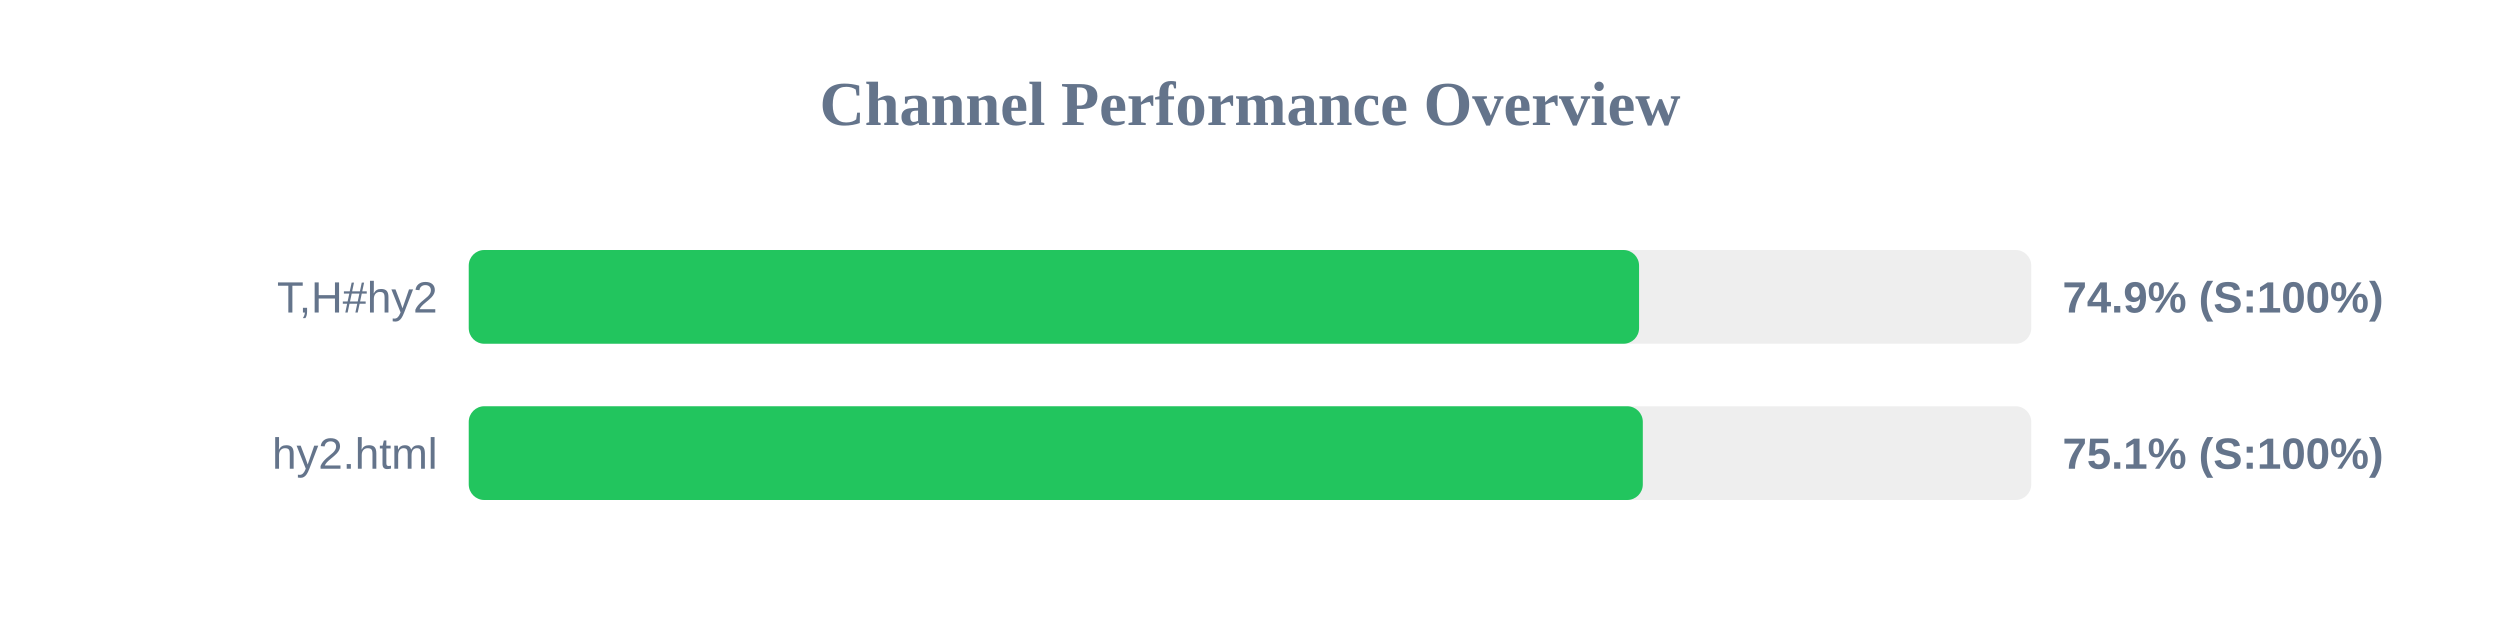
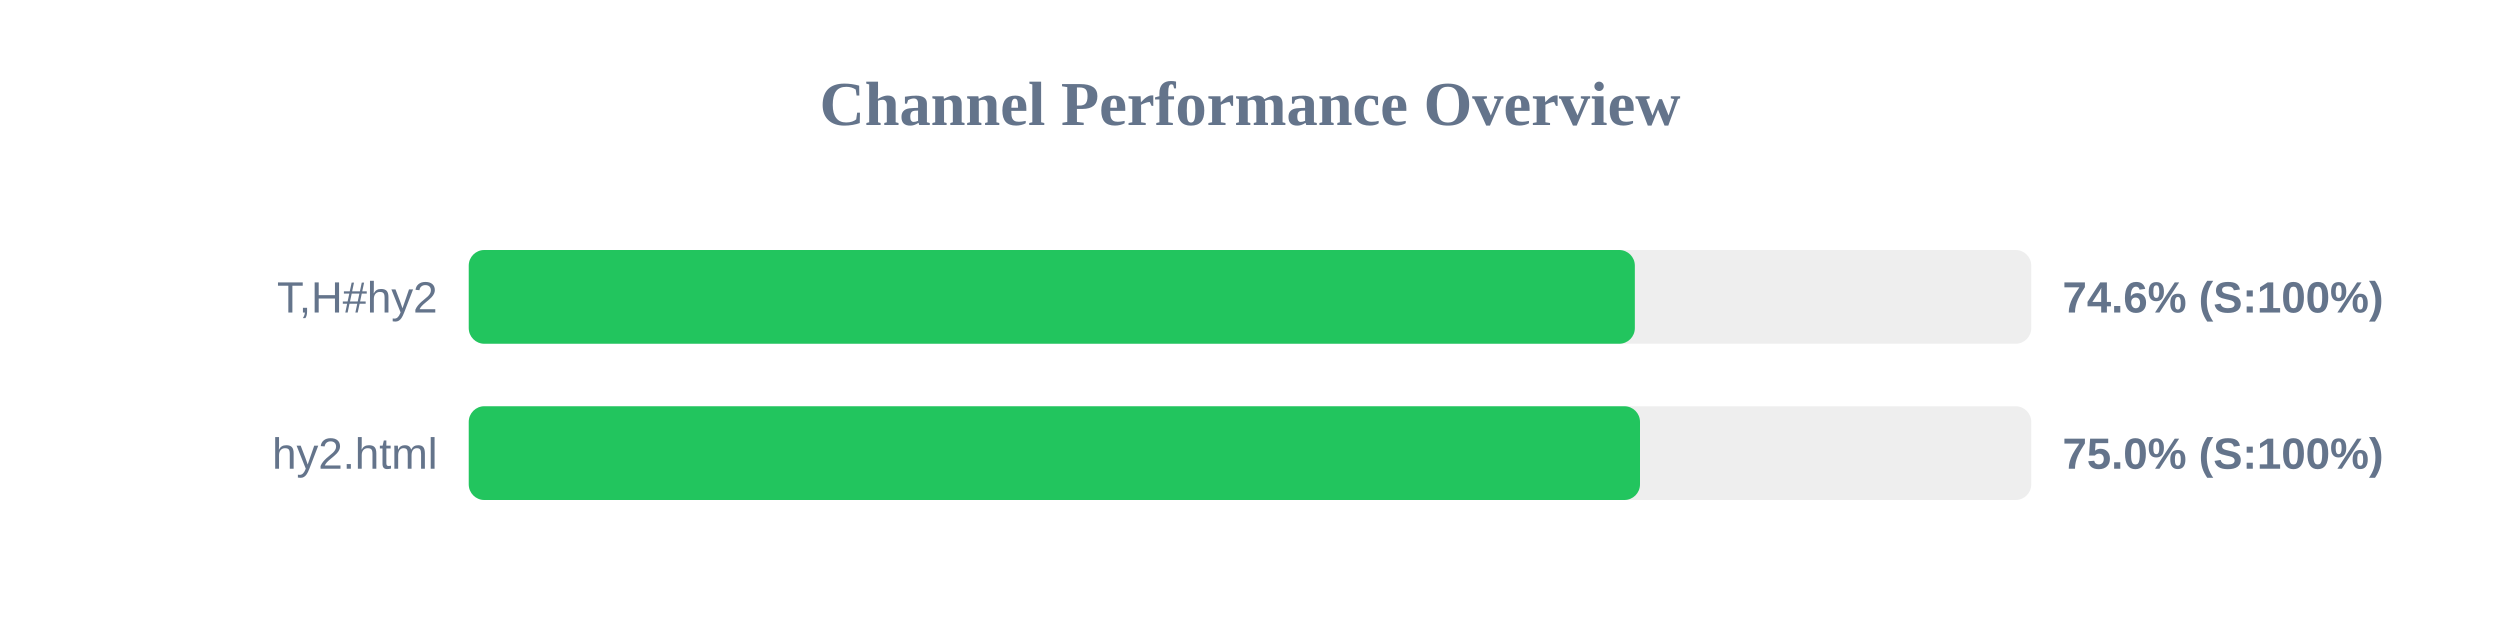
<svg xmlns="http://www.w3.org/2000/svg" width="800" height="200" version="1.1">
  <style>
        .row { font: 14px Arial; fill: #64748b; }
        .score { font: bold 14px Arial; fill: #64748b; }
    </style>
  <text x="400" y="40" text-anchor="middle" font-size="20px" font-weight="bold" fill="#64748b">Channel Performance Overview</text>
  <rect x="150" y="80" width="500" height="30" fill="#eee" rx="5" />
-   <rect x="150" y="80" width="374.5" height="30" fill="#22c55e" rx="5" />
+   <rect x="150" y="80" width="373.15" height="30" fill="#22c55e" rx="5" />
  <text x="140" y="100" text-anchor="end" class="row">T,H#hy2</text>
-   <text x="660" y="100" text-anchor="start" class="score">74.9% (S:100%)</text>
+   <text x="660" y="100" text-anchor="start" class="score">74.6% (S:100%)</text>
  <rect x="150" y="130" width="500" height="30" fill="#eee" rx="5" />
-   <rect x="150" y="130" width="375.7" height="30" fill="#22c55e" rx="5" />
+   <rect x="150" y="130" width="374.8" height="30" fill="#22c55e" rx="5" />
  <text x="140" y="150" text-anchor="end" class="row">hy2.html</text>
-   <text x="660" y="150" text-anchor="start" class="score">75.1% (S:100%)</text>
+   <text x="660" y="150" text-anchor="start" class="score">75.0% (S:100%)</text>
</svg>
